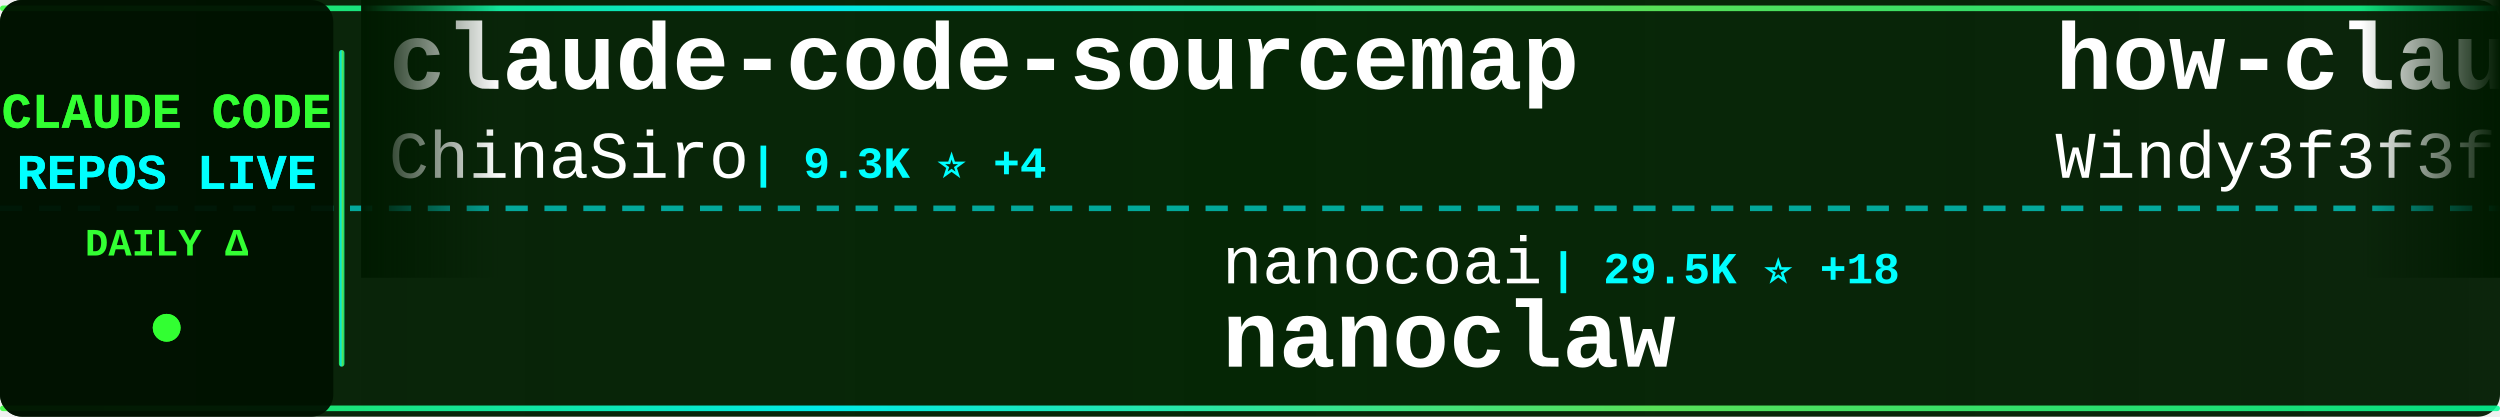
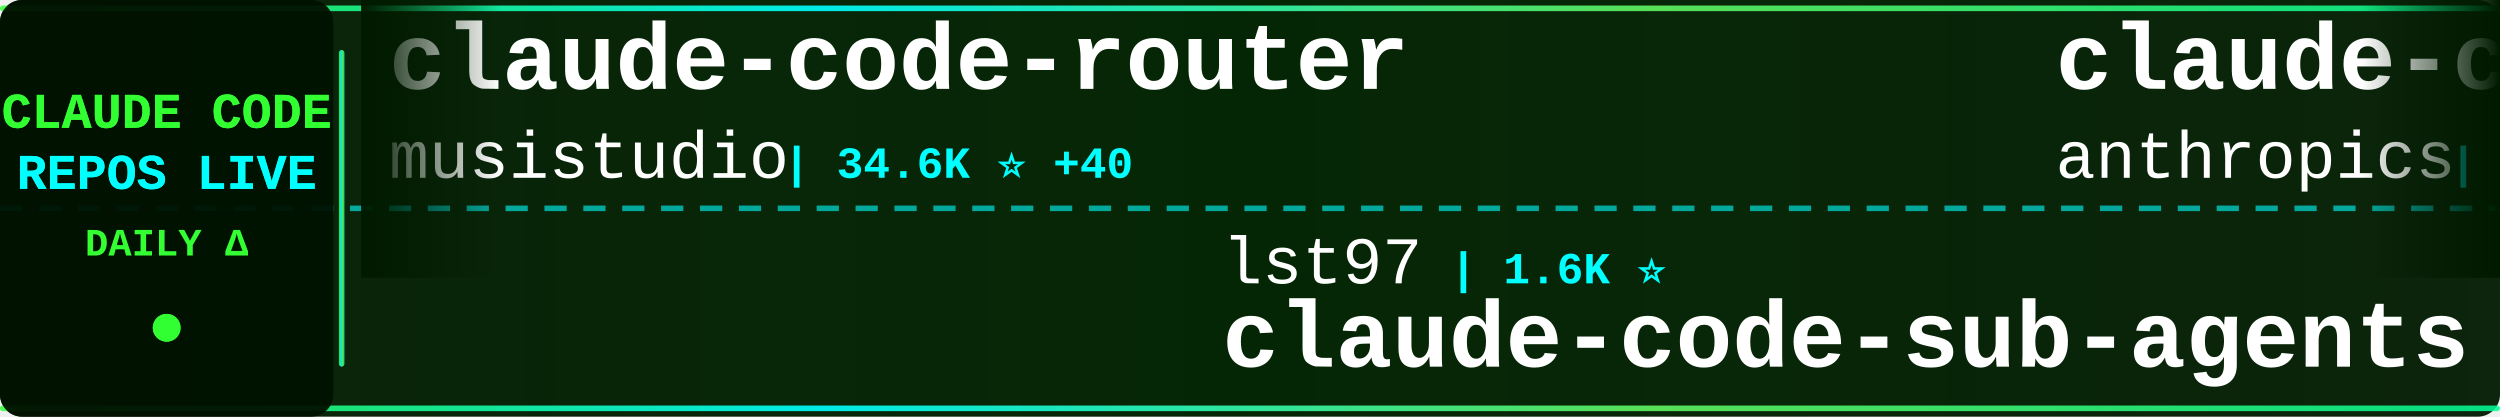
<svg xmlns="http://www.w3.org/2000/svg" width="900" height="150">
  <defs>
    <linearGradient id="tickerBg" x1="0%" y1="0%" x2="100%" y2="0%">
      <stop offset="0%" style="stop-color:#001a00;stop-opacity:0.95" />
      <stop offset="50%" style="stop-color:#002200;stop-opacity:0.98" />
      <stop offset="100%" style="stop-color:#001a00;stop-opacity:0.95" />
    </linearGradient>
    <linearGradient id="borderGrad" x1="0%" y1="0%" x2="100%" y2="0%">
      <stop offset="0%" style="stop-color:#33ff33;stop-opacity:0.85">
        <animate attributeName="stop-opacity" values="0.85;1;0.85" dur="2s" repeatCount="indefinite" />
      </stop>
      <stop offset="33%" style="stop-color:#00ffff;stop-opacity:0.9">
        <animate attributeName="stop-opacity" values="0.9;1;0.9" dur="2.2s" repeatCount="indefinite" />
      </stop>
      <stop offset="66%" style="stop-color:#66ff66;stop-opacity:0.85">
        <animate attributeName="stop-opacity" values="0.85;1;0.85" dur="1.8s" repeatCount="indefinite" />
      </stop>
      <stop offset="100%" style="stop-color:#00ff99;stop-opacity:0.85">
        <animate attributeName="stop-opacity" values="0.85;1;0.85" dur="2s" repeatCount="indefinite" />
      </stop>
    </linearGradient>
    <filter id="textGlow">
      <feGaussianBlur stdDeviation="0.1" result="coloredBlur" />
      <feMerge>
        <feMergeNode in="coloredBlur" />
        <feMergeNode in="SourceGraphic" />
      </feMerge>
    </filter>
    <filter id="metricGlow">
      <feGaussianBlur stdDeviation="0.2" result="coloredBlur" />
      <feMerge>
        <feMergeNode in="coloredBlur" />
        <feMergeNode in="SourceGraphic" />
      </feMerge>
    </filter>
    <linearGradient id="leftFade" x1="0%" y1="0%" x2="100%" y2="0%">
      <stop offset="0%" style="stop-color:#001a00;stop-opacity:1" />
      <stop offset="100%" style="stop-color:#001a00;stop-opacity:0" />
    </linearGradient>
    <linearGradient id="rightFade" x1="0%" y1="0%" x2="100%" y2="0%">
      <stop offset="0%" style="stop-color:#001a00;stop-opacity:0" />
      <stop offset="100%" style="stop-color:#001a00;stop-opacity:1" />
    </linearGradient>
  </defs>
  <rect width="900" height="150" fill="url(#tickerBg)" rx="8" />
  <rect x="0" y="2" width="900" height="2" fill="url(#borderGrad)" rx="1" />
  <rect x="0" y="146" width="900" height="2" fill="url(#borderGrad)" rx="1" />
  <line x1="0" y1="75" x2="900" y2="75" stroke="#00ffff" stroke-width="2" stroke-dasharray="8 6" opacity="0.6" />
  <rect x="0" y="0" width="120" height="150" fill="#001100" opacity="0.95" rx="8" />
  <text x="60" y="46" font-family="'Courier New', monospace" font-size="18" font-weight="bold" fill="#33ff33" text-anchor="middle" filter="url(#textGlow)">
    CLAUDE CODE
  </text>
  <text x="60" y="68" font-family="'Courier New', monospace" font-size="18" font-weight="bold" fill="#00ffff" text-anchor="middle" filter="url(#textGlow)">
    REPOS LIVE
  </text>
  <text x="60" y="92" font-family="'Courier New', monospace" font-size="14" font-weight="bold" fill="#33ff33" text-anchor="middle">
    DAILY Δ
  </text>
  <circle cx="60" cy="118" r="5" fill="#33ff33" filter="url(#metricGlow)">
    <animate attributeName="r" values="4;6;4" dur="1.5s" repeatCount="indefinite" />
    <animate attributeName="opacity" values="0.6;1;0.6" dur="1.5s" repeatCount="indefinite" />
  </circle>
  <rect x="122" y="18" width="2" height="114" fill="url(#borderGrad)" rx="1" />
  <clipPath id="tickerClip">
    <rect x="130" y="0" width="770" height="150" />
  </clipPath>
  <g clip-path="url(#tickerClip)">
    <g id="tickerItems">
      <animateTransform attributeName="transform" attributeType="XML" type="translate" from="0 0" to="-3000 0" dur="54s" repeatCount="indefinite" />
      <g transform="translate(0, 0)">
-         <text x="140" y="32" font-family="'Courier New', monospace" font-size="34" font-weight="bold" fill="#ffffff">claude-code-sourcemap</text>
-         <text x="140" y="64" font-family="'Courier New', monospace" font-size="24" font-weight="normal" fill="#ffffff" opacity="1.0">ChinaSiro</text>
-         <text x="270" y="64" font-family="'Courier New', monospace" font-size="16" font-weight="bold" fill="#00ffff"> | 9.3K ⭐ +4</text>
+         <text x="140" y="32" font-family="'Courier New', monospace" font-size="34" font-weight="bold" fill="#ffffff">claude-code-router</text>
+         <text x="140" y="64" font-family="'Courier New', monospace" font-size="24" font-weight="normal" fill="#ffffff" opacity="1.0">musistudio</text>
+         <text x="282" y="64" font-family="'Courier New', monospace" font-size="16" font-weight="bold" fill="#00ffff"> | 34.6K ⭐ +40</text>
      </g>
      <g transform="translate(300, 0)">
-         <text x="140" y="102" font-family="'Courier New', monospace" font-size="24" font-weight="normal" fill="#ffffff" opacity="1.0">nanocoai</text>
-         <text x="258" y="102" font-family="'Courier New', monospace" font-size="16" font-weight="bold" fill="#00ffff"> | 29.5K ⭐ +18</text>
-         <text x="140" y="132" font-family="'Courier New', monospace" font-size="34" font-weight="bold" fill="#ffffff">nanoclaw</text>
+         <text x="140" y="102" font-family="'Courier New', monospace" font-size="24" font-weight="normal" fill="#ffffff" opacity="1.0">lst97</text>
+         <text x="222" y="102" font-family="'Courier New', monospace" font-size="16" font-weight="bold" fill="#00ffff"> | 1.6K ⭐</text>
+         <text x="140" y="132" font-family="'Courier New', monospace" font-size="34" font-weight="bold" fill="#ffffff">claude-code-sub-agents</text>
      </g>
      <g transform="translate(600, 0)">
-         <text x="140" y="32" font-family="'Courier New', monospace" font-size="34" font-weight="bold" fill="#ffffff">how-claude-code-works</text>
-         <text x="140" y="64" font-family="'Courier New', monospace" font-size="24" font-weight="normal" fill="#ffffff" opacity="1.0">Windy3f3f3f3f</text>
-         <text x="318" y="64" font-family="'Courier New', monospace" font-size="16" font-weight="bold" fill="#00ffff"> | 2.5K ⭐ +6</text>
+         <text x="140" y="32" font-family="'Courier New', monospace" font-size="34" font-weight="bold" fill="#ffffff">claude-code-action</text>
+         <text x="140" y="64" font-family="'Courier New', monospace" font-size="24" font-weight="normal" fill="#ffffff" opacity="1.0">anthropics</text>
+         <text x="282" y="64" font-family="'Courier New', monospace" font-size="16" font-weight="bold" fill="#00ffff"> | 7.8K ⭐ +12</text>
      </g>
      <g transform="translate(900, 0)">
-         <text x="140" y="102" font-family="'Courier New', monospace" font-size="24" font-weight="normal" fill="#ffffff" opacity="1.0">multica-ai</text>
-         <text x="282" y="102" font-family="'Courier New', monospace" font-size="16" font-weight="bold" fill="#00ffff"> | 162.7K ⭐ +924</text>
-         <text x="140" y="132" font-family="'Courier New', monospace" font-size="34" font-weight="bold" fill="#ffffff">andrej-karpathy-skills</text>
+         <text x="140" y="102" font-family="'Courier New', monospace" font-size="24" font-weight="normal" fill="#ffffff" opacity="1.0">LING71671</text>
+         <text x="270" y="102" font-family="'Courier New', monospace" font-size="16" font-weight="bold" fill="#00ffff"> | 870 ⭐ +1</text>
+         <text x="140" y="132" font-family="'Courier New', monospace" font-size="34" font-weight="bold" fill="#ffffff">Open-ClaudeCode</text>
      </g>
      <g transform="translate(1200, 0)">
-         <text x="140" y="32" font-family="'Courier New', monospace" font-size="34" font-weight="bold" fill="#ffffff">claude-code-tips</text>
-         <text x="140" y="64" font-family="'Courier New', monospace" font-size="24" font-weight="normal" fill="#ffffff" opacity="1.0">ykdojo</text>
-         <text x="234" y="64" font-family="'Courier New', monospace" font-size="16" font-weight="bold" fill="#00ffff"> | 8.6K ⭐ +12</text>
+         <text x="140" y="32" font-family="'Courier New', monospace" font-size="34" font-weight="bold" fill="#ffffff">sc-claude-code-files</text>
+         <text x="140" y="64" font-family="'Courier New', monospace" font-size="24" font-weight="normal" fill="#ffffff" opacity="1.0">https-deeplearning-ai</text>
+         <text x="414" y="64" font-family="'Courier New', monospace" font-size="16" font-weight="bold" fill="#00ffff"> | 522 ⭐</text>
      </g>
      <g transform="translate(1500, 0)">
-         <text x="140" y="102" font-family="'Courier New', monospace" font-size="24" font-weight="normal" fill="#ffffff" opacity="1.0">AprilNEA</text>
-         <text x="258" y="102" font-family="'Courier New', monospace" font-size="16" font-weight="bold" fill="#00ffff"> | 384 ⭐</text>
-         <text x="140" y="132" font-family="'Courier New', monospace" font-size="34" font-weight="bold" fill="#ffffff">claude-code-source</text>
+         <text x="140" y="102" font-family="'Courier New', monospace" font-size="24" font-weight="normal" fill="#ffffff" opacity="1.0">ding113</text>
+         <text x="246" y="102" font-family="'Courier New', monospace" font-size="16" font-weight="bold" fill="#00ffff"> | 3.0K ⭐ +4</text>
+         <text x="140" y="132" font-family="'Courier New', monospace" font-size="34" font-weight="bold" fill="#ffffff">claude-code-hub</text>
      </g>
      <g transform="translate(1800, 0)">
-         <text x="140" y="32" font-family="'Courier New', monospace" font-size="34" font-weight="bold" fill="#ffffff">claude-skills</text>
-         <text x="140" y="64" font-family="'Courier New', monospace" font-size="24" font-weight="normal" fill="#ffffff" opacity="1.0">alirezarezvani</text>
-         <text x="330" y="64" font-family="'Courier New', monospace" font-size="16" font-weight="bold" fill="#00ffff"> | 16.6K ⭐ +93</text>
+         <text x="140" y="32" font-family="'Courier New', monospace" font-size="34" font-weight="bold" fill="#ffffff">claude-code-proxy</text>
+         <text x="140" y="64" font-family="'Courier New', monospace" font-size="24" font-weight="normal" fill="#ffffff" opacity="1.0">fuergaosi233</text>
+         <text x="306" y="64" font-family="'Courier New', monospace" font-size="16" font-weight="bold" fill="#00ffff"> | 2.6K ⭐ +3</text>
      </g>
      <g transform="translate(2100, 0)">
-         <text x="140" y="102" font-family="'Courier New', monospace" font-size="24" font-weight="normal" fill="#ffffff" opacity="1.0">Chachamaru127</text>
-         <text x="318" y="102" font-family="'Courier New', monospace" font-size="16" font-weight="bold" fill="#00ffff"> | 2.3K ⭐ +90</text>
-         <text x="140" y="132" font-family="'Courier New', monospace" font-size="34" font-weight="bold" fill="#ffffff">claude-code-harness</text>
+         <text x="140" y="102" font-family="'Courier New', monospace" font-size="24" font-weight="normal" fill="#ffffff" opacity="1.0">Windy3f3f3f3f</text>
+         <text x="318" y="102" font-family="'Courier New', monospace" font-size="16" font-weight="bold" fill="#00ffff"> | 1.3K ⭐ +10</text>
+         <text x="140" y="132" font-family="'Courier New', monospace" font-size="34" font-weight="bold" fill="#ffffff">claude-code-from-scratch</text>
      </g>
      <g transform="translate(2400, 0)">
-         <text x="140" y="32" font-family="'Courier New', monospace" font-size="34" font-weight="bold" fill="#ffffff">pi-vs-claude-code</text>
-         <text x="140" y="64" font-family="'Courier New', monospace" font-size="24" font-weight="normal" fill="#ffffff" opacity="1.0">disler</text>
-         <text x="234" y="64" font-family="'Courier New', monospace" font-size="16" font-weight="bold" fill="#00ffff"> | 1.3K ⭐ +11</text>
+         <text x="140" y="32" font-family="'Courier New', monospace" font-size="34" font-weight="bold" fill="#ffffff">ECC</text>
+         <text x="140" y="64" font-family="'Courier New', monospace" font-size="24" font-weight="normal" fill="#ffffff" opacity="1.0">affaan-m</text>
+         <text x="258" y="64" font-family="'Courier New', monospace" font-size="16" font-weight="bold" fill="#00ffff"> | 199.6K ⭐ +845</text>
      </g>
      <g transform="translate(2700, 0)">
-         <text x="140" y="102" font-family="'Courier New', monospace" font-size="24" font-weight="normal" fill="#ffffff" opacity="1.0">affaan-m</text>
-         <text x="258" y="102" font-family="'Courier New', monospace" font-size="16" font-weight="bold" fill="#00ffff"> | 199.4K ⭐ +822</text>
-         <text x="140" y="132" font-family="'Courier New', monospace" font-size="34" font-weight="bold" fill="#ffffff">ECC</text>
+         <text x="140" y="102" font-family="'Courier New', monospace" font-size="24" font-weight="normal" fill="#ffffff" opacity="1.0">pedrohcgs</text>
+         <text x="270" y="102" font-family="'Courier New', monospace" font-size="16" font-weight="bold" fill="#00ffff"> | 1.2K ⭐ +6</text>
+         <text x="140" y="132" font-family="'Courier New', monospace" font-size="34" font-weight="bold" fill="#ffffff">claude-code-my-workflow</text>
      </g>
      <g transform="translate(3000, 0)">
-         <text x="140" y="32" font-family="'Courier New', monospace" font-size="34" font-weight="bold" fill="#ffffff">claude-code-sourcemap</text>
-         <text x="140" y="64" font-family="'Courier New', monospace" font-size="24" font-weight="normal" fill="#ffffff" opacity="1.0">ChinaSiro</text>
-         <text x="270" y="64" font-family="'Courier New', monospace" font-size="16" font-weight="bold" fill="#00ffff"> | 9.3K ⭐ +4</text>
+         <text x="140" y="32" font-family="'Courier New', monospace" font-size="34" font-weight="bold" fill="#ffffff">claude-code-router</text>
+         <text x="140" y="64" font-family="'Courier New', monospace" font-size="24" font-weight="normal" fill="#ffffff" opacity="1.0">musistudio</text>
+         <text x="282" y="64" font-family="'Courier New', monospace" font-size="16" font-weight="bold" fill="#00ffff"> | 34.6K ⭐ +40</text>
      </g>
      <g transform="translate(3300, 0)">
-         <text x="140" y="102" font-family="'Courier New', monospace" font-size="24" font-weight="normal" fill="#ffffff" opacity="1.0">nanocoai</text>
-         <text x="258" y="102" font-family="'Courier New', monospace" font-size="16" font-weight="bold" fill="#00ffff"> | 29.5K ⭐ +18</text>
-         <text x="140" y="132" font-family="'Courier New', monospace" font-size="34" font-weight="bold" fill="#ffffff">nanoclaw</text>
+         <text x="140" y="102" font-family="'Courier New', monospace" font-size="24" font-weight="normal" fill="#ffffff" opacity="1.0">lst97</text>
+         <text x="222" y="102" font-family="'Courier New', monospace" font-size="16" font-weight="bold" fill="#00ffff"> | 1.6K ⭐</text>
+         <text x="140" y="132" font-family="'Courier New', monospace" font-size="34" font-weight="bold" fill="#ffffff">claude-code-sub-agents</text>
      </g>
      <g transform="translate(3600, 0)">
-         <text x="140" y="32" font-family="'Courier New', monospace" font-size="34" font-weight="bold" fill="#ffffff">how-claude-code-works</text>
-         <text x="140" y="64" font-family="'Courier New', monospace" font-size="24" font-weight="normal" fill="#ffffff" opacity="1.0">Windy3f3f3f3f</text>
-         <text x="318" y="64" font-family="'Courier New', monospace" font-size="16" font-weight="bold" fill="#00ffff"> | 2.5K ⭐ +6</text>
+         <text x="140" y="32" font-family="'Courier New', monospace" font-size="34" font-weight="bold" fill="#ffffff">claude-code-action</text>
+         <text x="140" y="64" font-family="'Courier New', monospace" font-size="24" font-weight="normal" fill="#ffffff" opacity="1.0">anthropics</text>
+         <text x="282" y="64" font-family="'Courier New', monospace" font-size="16" font-weight="bold" fill="#00ffff"> | 7.8K ⭐ +12</text>
      </g>
      <g transform="translate(3900, 0)">
-         <text x="140" y="102" font-family="'Courier New', monospace" font-size="24" font-weight="normal" fill="#ffffff" opacity="1.0">multica-ai</text>
-         <text x="282" y="102" font-family="'Courier New', monospace" font-size="16" font-weight="bold" fill="#00ffff"> | 162.7K ⭐ +924</text>
-         <text x="140" y="132" font-family="'Courier New', monospace" font-size="34" font-weight="bold" fill="#ffffff">andrej-karpathy-skills</text>
+         <text x="140" y="102" font-family="'Courier New', monospace" font-size="24" font-weight="normal" fill="#ffffff" opacity="1.0">LING71671</text>
+         <text x="270" y="102" font-family="'Courier New', monospace" font-size="16" font-weight="bold" fill="#00ffff"> | 870 ⭐ +1</text>
+         <text x="140" y="132" font-family="'Courier New', monospace" font-size="34" font-weight="bold" fill="#ffffff">Open-ClaudeCode</text>
      </g>
    </g>
  </g>
  <rect x="130" y="0" width="50" height="100" fill="url(#leftFade)" />
  <rect x="850" y="0" width="50" height="100" fill="url(#rightFade)" />
</svg>
